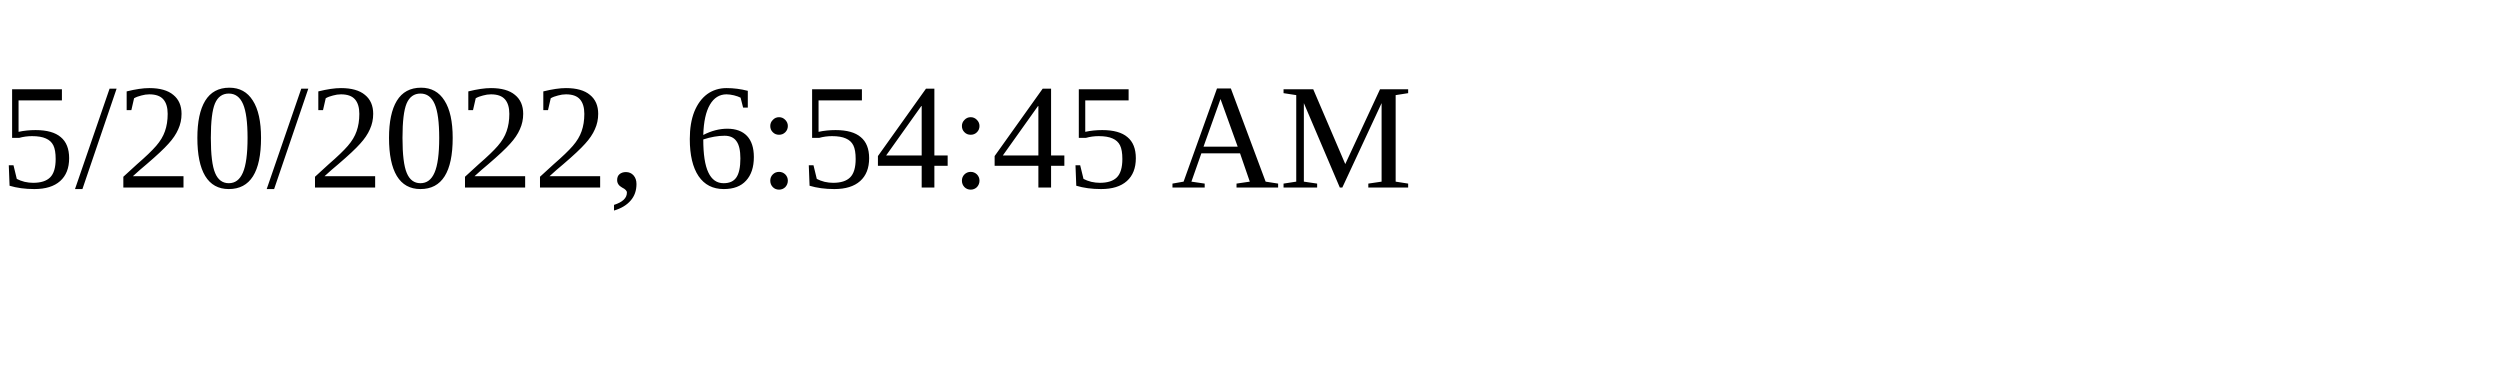
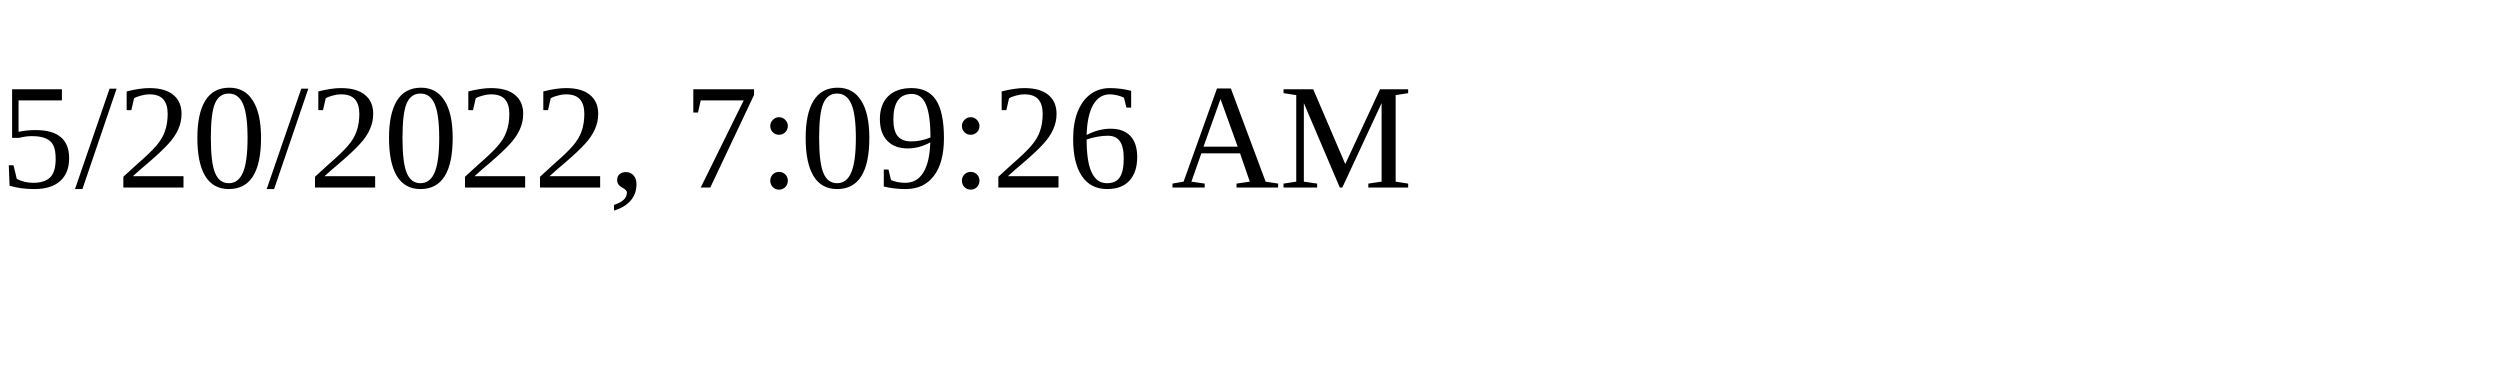
<svg xmlns="http://www.w3.org/2000/svg" height="30" width="200">
-   <text x="0" y="15">5/20/2022, 6:54:45 AM</text>
+   <text x="0" y="15">5/20/2022, 7:09:26 AM</text>
</svg>
